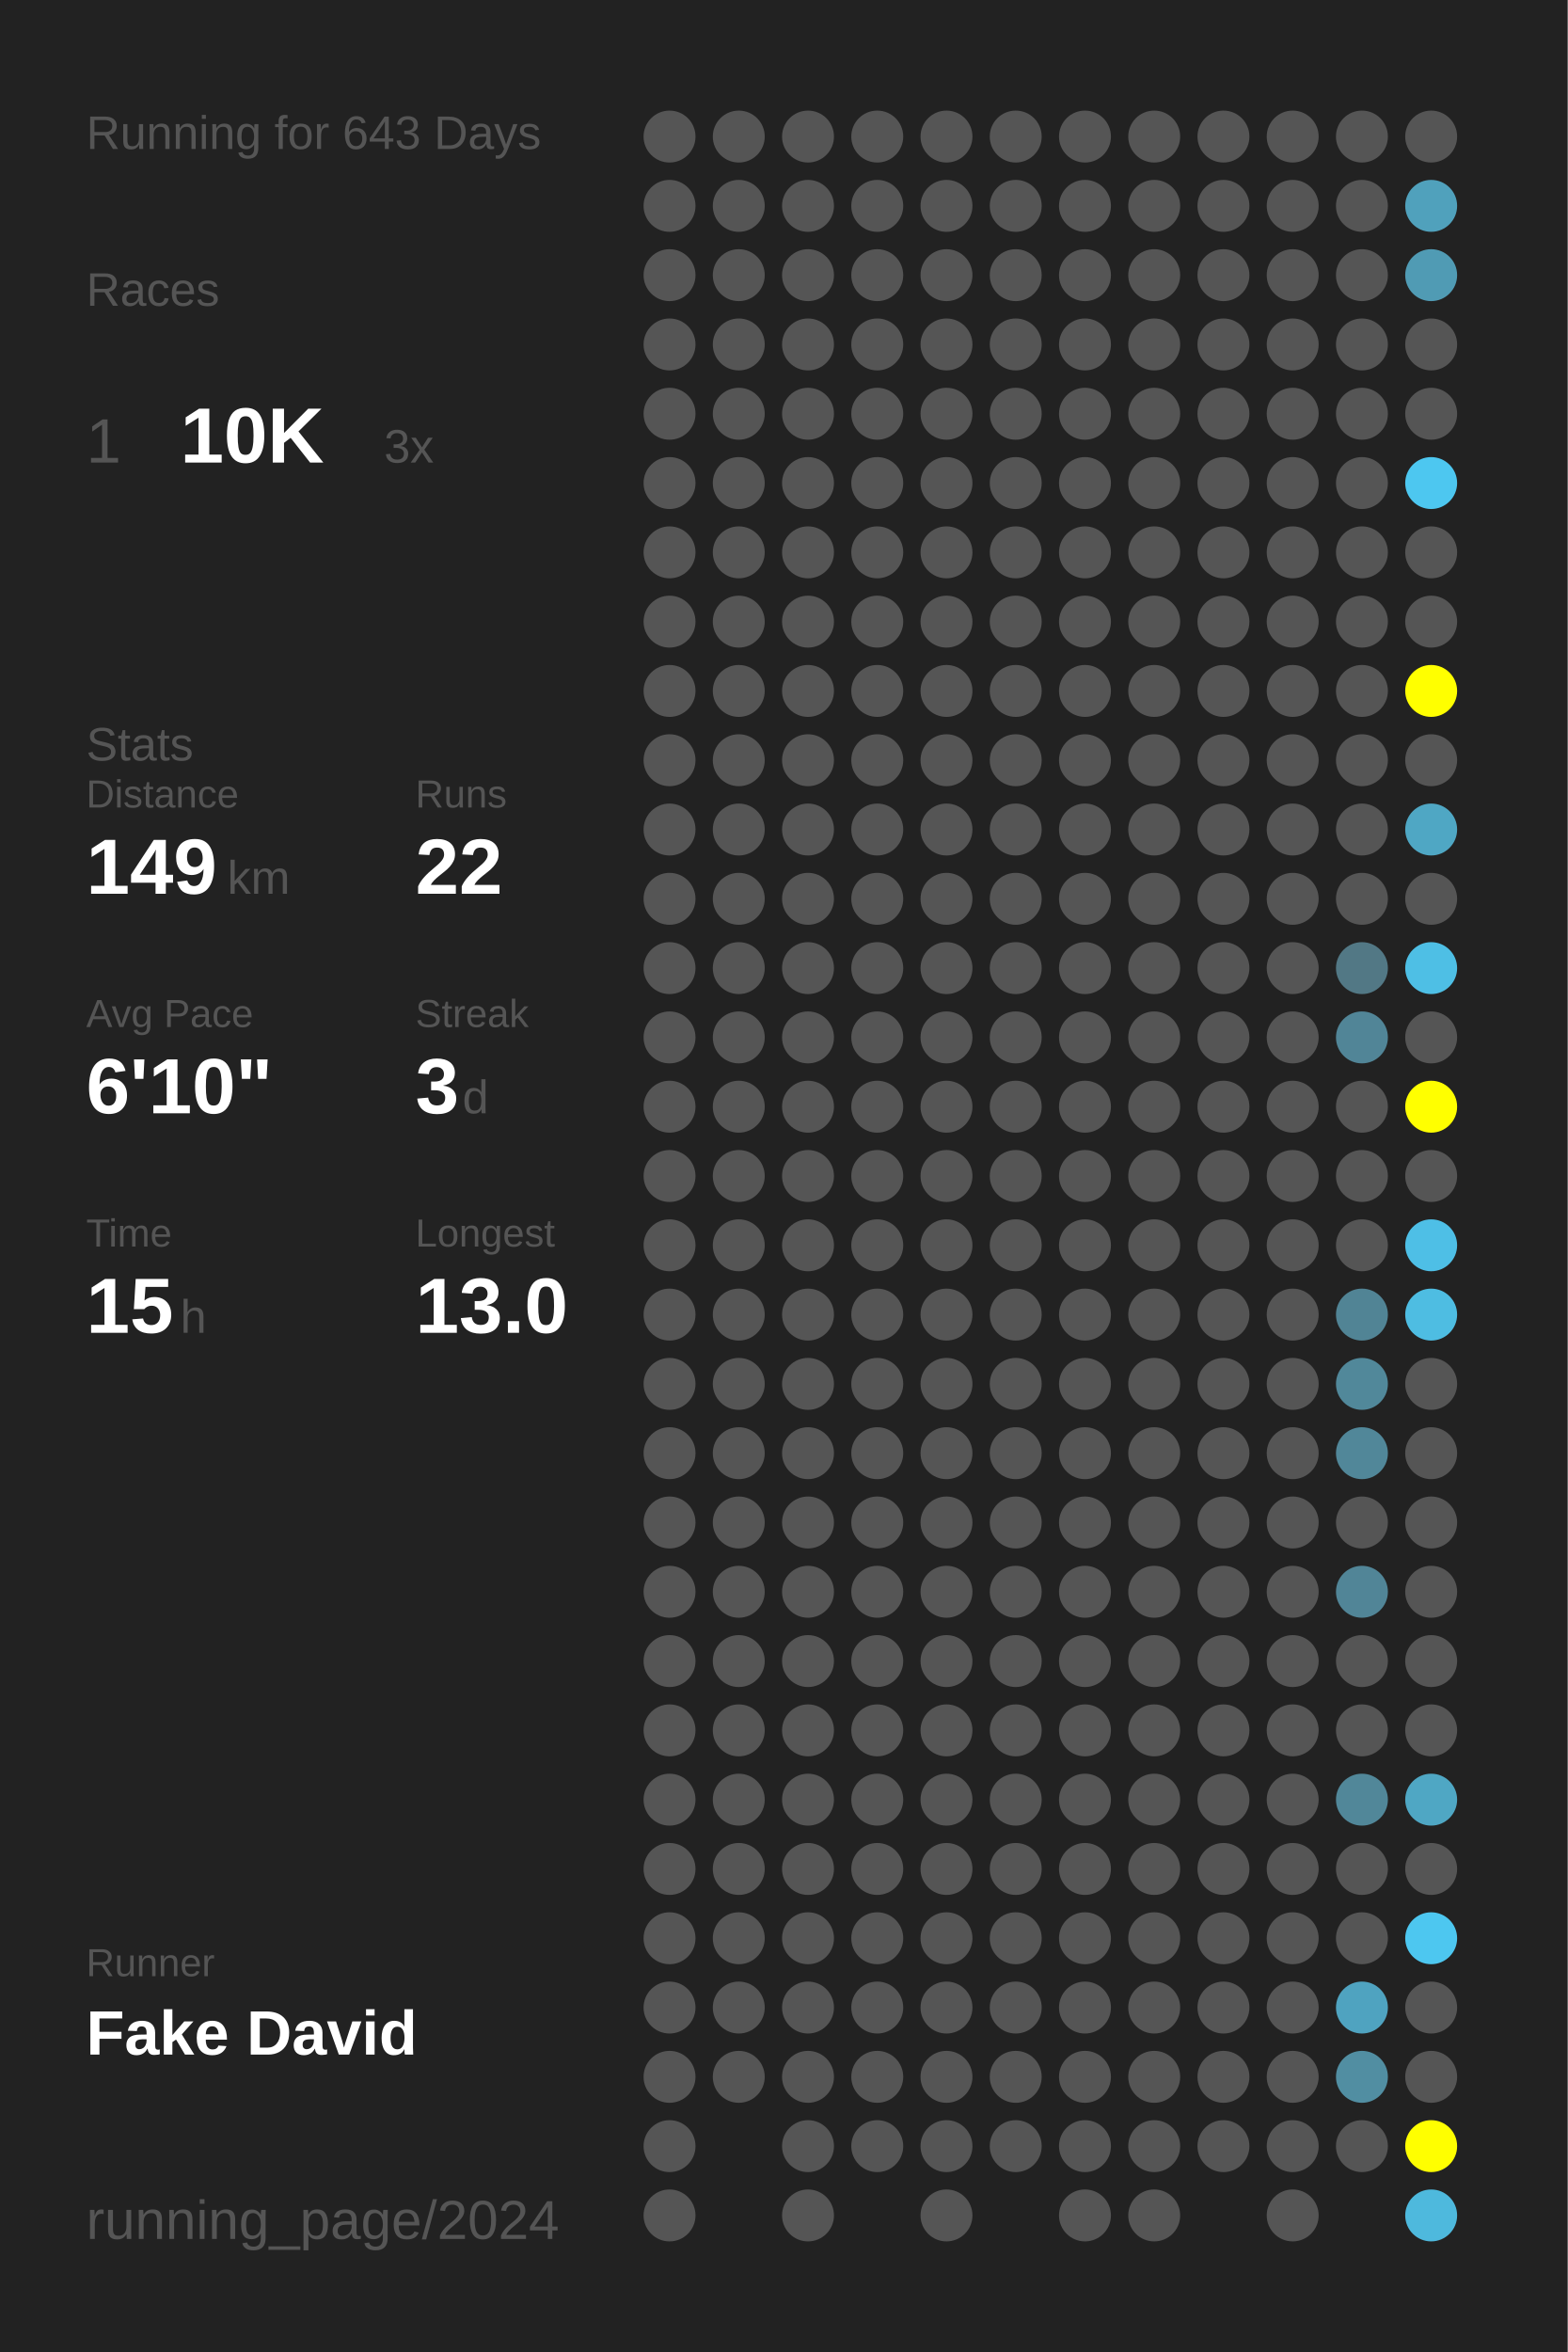
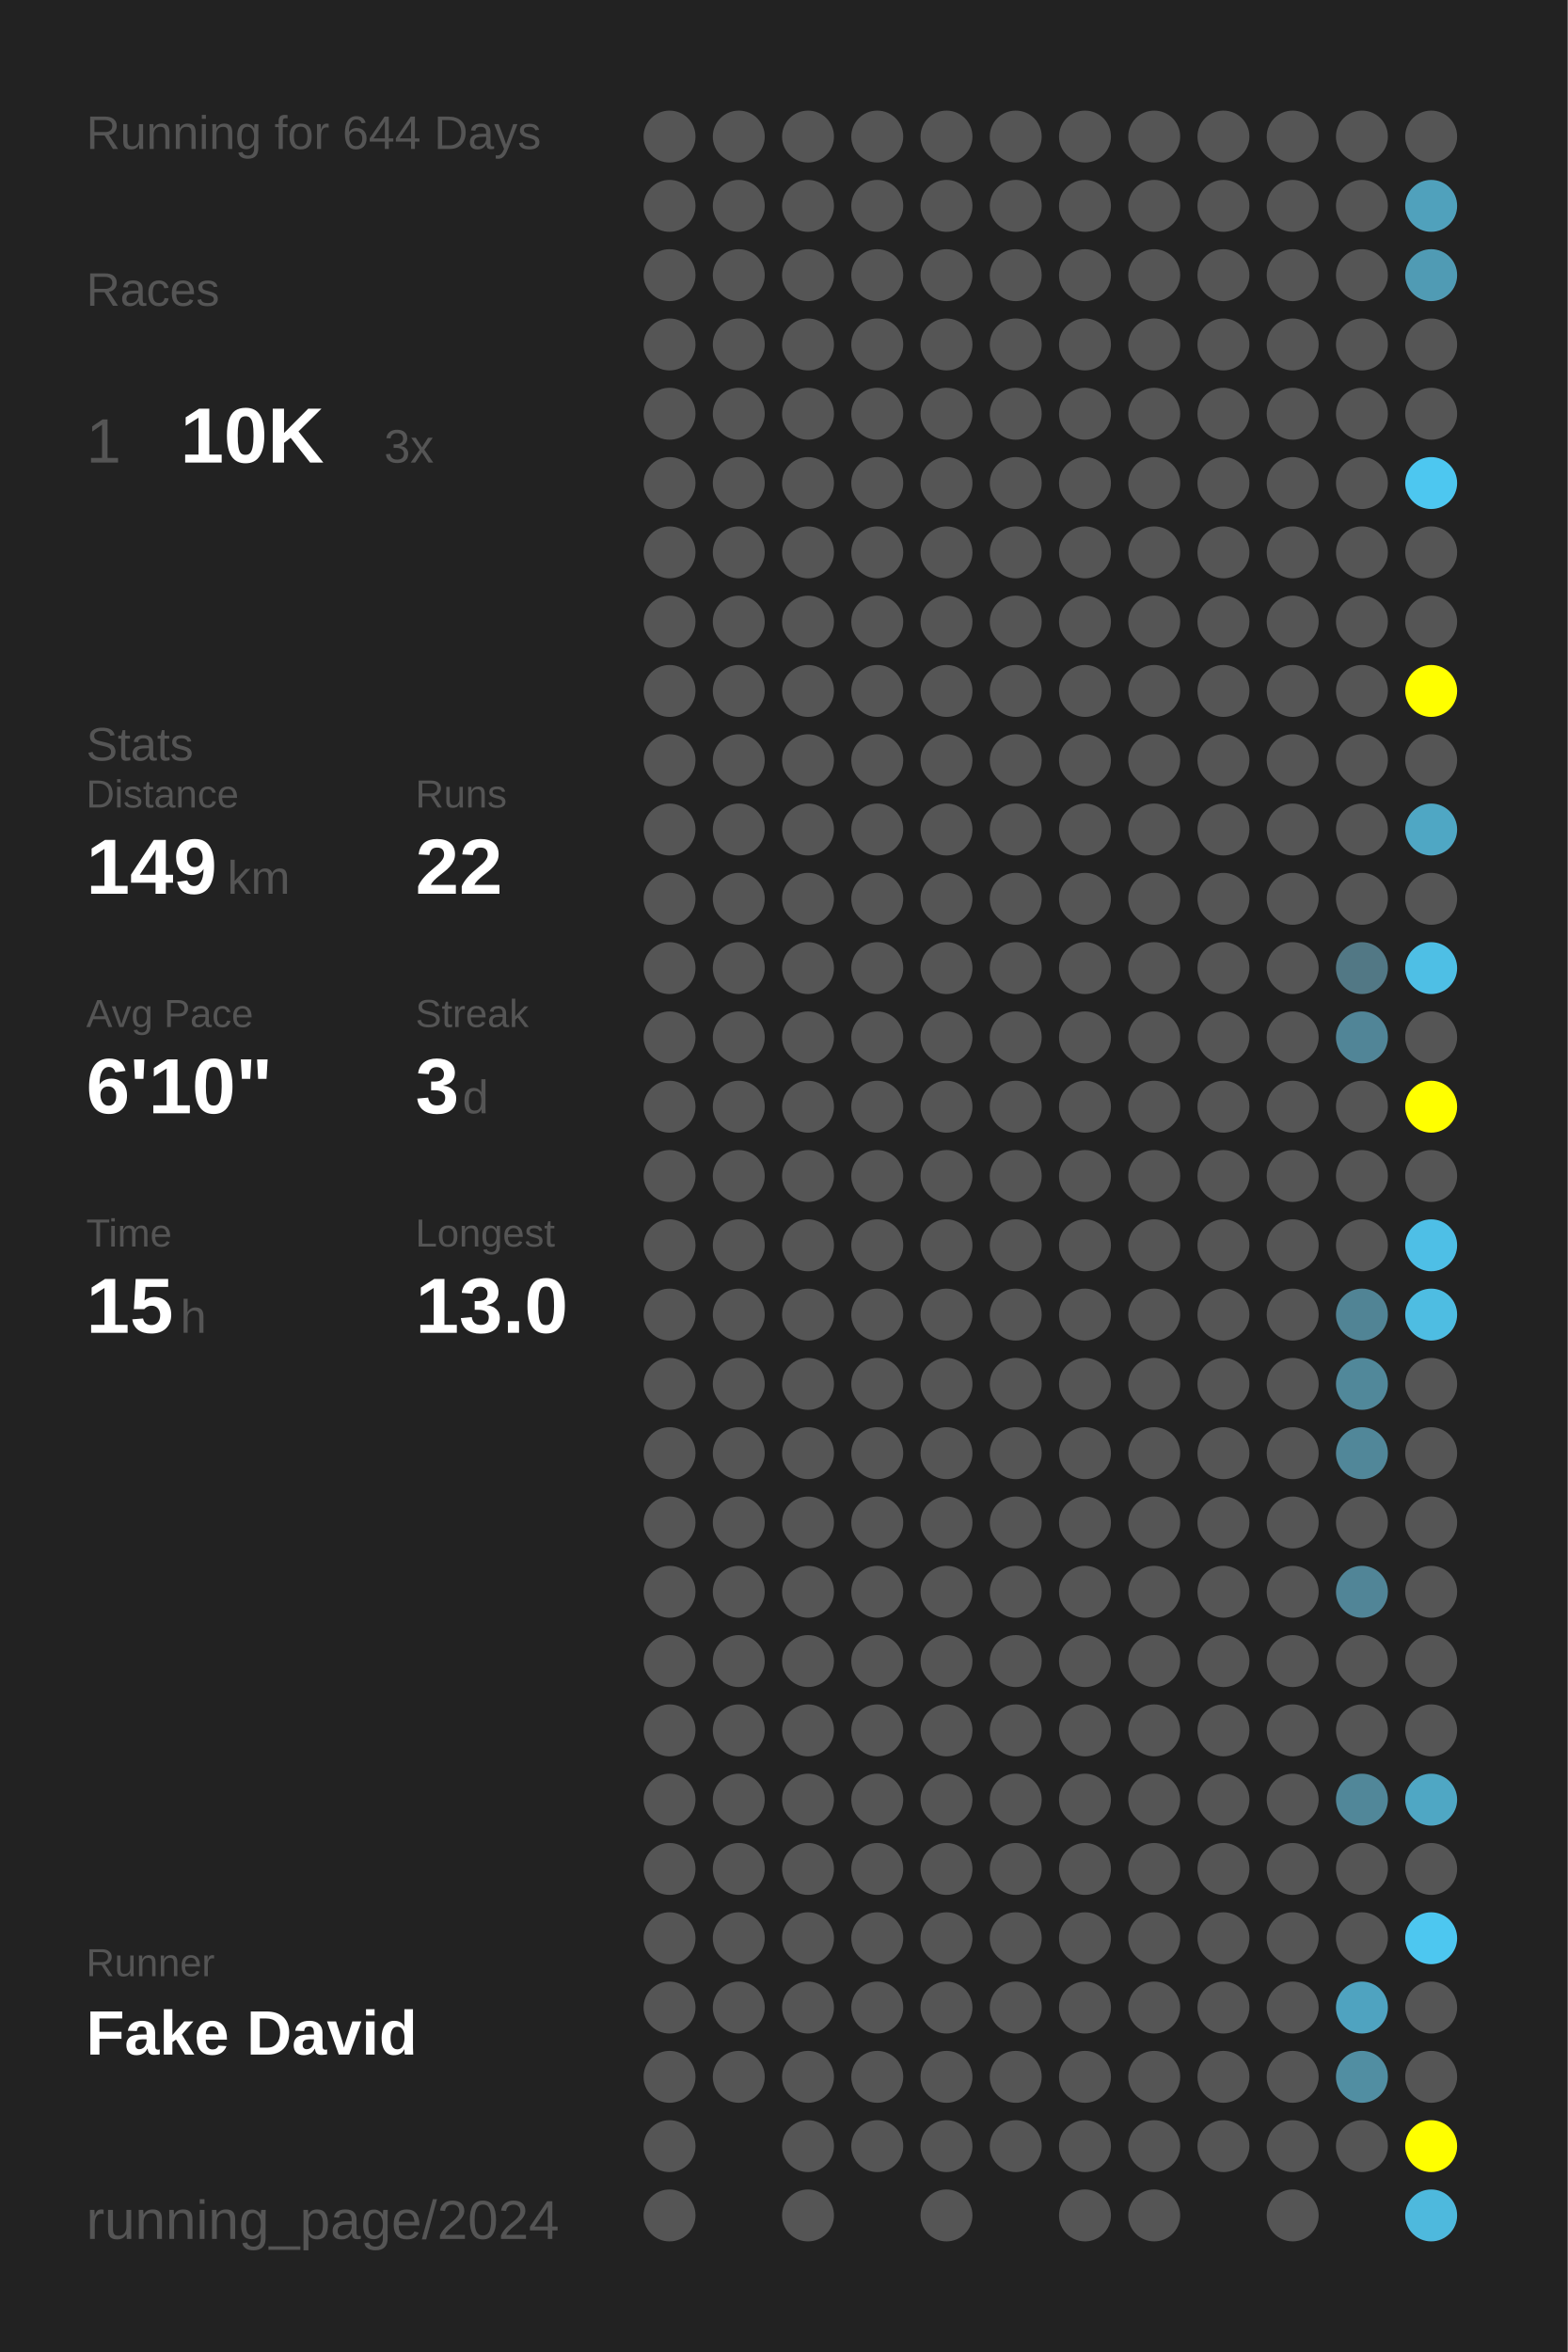
<svg xmlns="http://www.w3.org/2000/svg" baseProfile="full" height="300mm" version="1.1" viewBox="0,0,200,300" width="200mm">
  <defs />
  <rect fill="#222222" height="300" width="200" x="0" y="0" />
-   <text fill="#555555" style="font-size:6px; font-family:Arial;" x="11" y="19">Running for 643 Days</text>
+   <text fill="#555555" style="font-size:6px; font-family:Arial;" x="11" y="19">Running for 644 Days</text>
  <text fill="#555555" style="font-size:6px; font-family:Arial;" x="11" y="39">Races</text>
  <text fill="#555555" style="font-size:8px; font-family:Arial;" x="11" y="59">1</text>
  <text fill="#FFFFFF" style="font-size:10px; font-family:Arial; font-weight:bold;" x="23" y="59">10K</text>
  <text fill="#555555" style="font-size:6px; font-family:Arial;" x="49" y="59">3x</text>
  <text fill="#555555" style="font-size:6px; font-family:Arial;" x="11" y="97">Stats</text>
  <text fill="#555555" style="font-size:5px; font-family:Arial;" x="11" y="103">Distance</text>
  <text fill="#FFFFFF" style="font-size:10px; font-family:Arial; font-weight:bold;" x="11" y="114">149</text>
  <text fill="#555555" style="font-size:6px; font-family:Arial;" x="29" y="114">km</text>
  <text fill="#555555" style="font-size:5px; font-family:Arial;" x="53" y="103">Runs</text>
  <text fill="#FFFFFF" style="font-size:10px; font-family:Arial; font-weight:bold;" x="53" y="114">22</text>
  <text fill="#555555" style="font-size:5px; font-family:Arial;" x="11" y="131">Avg Pace</text>
  <text fill="#FFFFFF" style="font-size:10px; font-family:Arial; font-weight:bold;" x="11" y="142">6'10"</text>
  <text fill="#555555" style="font-size:5px; font-family:Arial;" x="53" y="131">Streak</text>
  <text fill="#FFFFFF" style="font-size:10px; font-family:Arial; font-weight:bold;" x="53" y="142">3</text>
  <text fill="#555555" style="font-size:6px; font-family:Arial;" x="59" y="142">d</text>
  <text fill="#555555" style="font-size:5px; font-family:Arial;" x="11" y="159">Time</text>
  <text fill="#FFFFFF" style="font-size:10px; font-family:Arial; font-weight:bold;" x="11" y="170">15</text>
  <text fill="#555555" style="font-size:6px; font-family:Arial;" x="23" y="170">h</text>
  <text fill="#555555" style="font-size:5px; font-family:Arial;" x="53" y="159">Longest</text>
  <text fill="#FFFFFF" style="font-size:10px; font-family:Arial; font-weight:bold;" x="53" y="170">13.0</text>
  <text fill="#555555" style="font-size:5px; font-family:Arial;" x="11" y="252.065">Runner</text>
  <text fill="#FFFFFF" style="font-size:8px; font-family:Arial; font-weight:bold;" x="11" y="262.065">Fake David</text>
  <text fill="#555555" style="font-size:7px; font-family:Arial;" x="11" y="285.581">running_page/2024</text>
  <circle cx="85.417" cy="17.419" fill="#555555" r="3.312" />
  <circle cx="85.417" cy="26.258" fill="#555555" r="3.312" />
  <circle cx="85.417" cy="35.097" fill="#555555" r="3.312" />
  <circle cx="85.417" cy="43.935" fill="#555555" r="3.312" />
  <circle cx="85.417" cy="52.774" fill="#555555" r="3.312" />
  <circle cx="85.417" cy="61.613" fill="#555555" r="3.312" />
  <circle cx="85.417" cy="70.452" fill="#555555" r="3.312" />
  <circle cx="85.417" cy="79.29" fill="#555555" r="3.312" />
  <circle cx="85.417" cy="88.129" fill="#555555" r="3.312" />
  <circle cx="85.417" cy="96.968" fill="#555555" r="3.312" />
  <circle cx="85.417" cy="105.806" fill="#555555" r="3.312" />
  <circle cx="85.417" cy="114.645" fill="#555555" r="3.312" />
  <circle cx="85.417" cy="123.484" fill="#555555" r="3.312" />
  <circle cx="85.417" cy="132.323" fill="#555555" r="3.312" />
  <circle cx="85.417" cy="141.161" fill="#555555" r="3.312" />
  <circle cx="85.417" cy="150" fill="#555555" r="3.312" />
  <circle cx="85.417" cy="158.839" fill="#555555" r="3.312" />
  <circle cx="85.417" cy="167.677" fill="#555555" r="3.312" />
  <circle cx="85.417" cy="176.516" fill="#555555" r="3.312" />
  <circle cx="85.417" cy="185.355" fill="#555555" r="3.312" />
  <circle cx="85.417" cy="194.194" fill="#555555" r="3.312" />
  <circle cx="85.417" cy="203.032" fill="#555555" r="3.312" />
  <circle cx="85.417" cy="211.871" fill="#555555" r="3.312" />
  <circle cx="85.417" cy="220.71" fill="#555555" r="3.312" />
  <circle cx="85.417" cy="229.548" fill="#555555" r="3.312" />
  <circle cx="85.417" cy="238.387" fill="#555555" r="3.312" />
  <circle cx="85.417" cy="247.226" fill="#555555" r="3.312" />
  <circle cx="85.417" cy="256.065" fill="#555555" r="3.312" />
  <circle cx="85.417" cy="264.903" fill="#555555" r="3.312" />
  <circle cx="85.417" cy="273.742" fill="#555555" r="3.312" />
  <circle cx="85.417" cy="282.581" fill="#555555" r="3.312" />
  <circle cx="94.25" cy="17.419" fill="#555555" r="3.312" />
  <circle cx="94.25" cy="26.258" fill="#555555" r="3.312" />
  <circle cx="94.25" cy="35.097" fill="#555555" r="3.312" />
  <circle cx="94.25" cy="43.935" fill="#555555" r="3.312" />
  <circle cx="94.25" cy="52.774" fill="#555555" r="3.312" />
  <circle cx="94.25" cy="61.613" fill="#555555" r="3.312" />
  <circle cx="94.25" cy="70.452" fill="#555555" r="3.312" />
  <circle cx="94.25" cy="79.29" fill="#555555" r="3.312" />
  <circle cx="94.25" cy="88.129" fill="#555555" r="3.312" />
  <circle cx="94.25" cy="96.968" fill="#555555" r="3.312" />
  <circle cx="94.25" cy="105.806" fill="#555555" r="3.312" />
  <circle cx="94.25" cy="114.645" fill="#555555" r="3.312" />
  <circle cx="94.25" cy="123.484" fill="#555555" r="3.312" />
  <circle cx="94.25" cy="132.323" fill="#555555" r="3.312" />
  <circle cx="94.25" cy="141.161" fill="#555555" r="3.312" />
  <circle cx="94.25" cy="150" fill="#555555" r="3.312" />
  <circle cx="94.25" cy="158.839" fill="#555555" r="3.312" />
  <circle cx="94.25" cy="167.677" fill="#555555" r="3.312" />
  <circle cx="94.25" cy="176.516" fill="#555555" r="3.312" />
  <circle cx="94.25" cy="185.355" fill="#555555" r="3.312" />
  <circle cx="94.25" cy="194.194" fill="#555555" r="3.312" />
  <circle cx="94.25" cy="203.032" fill="#555555" r="3.312" />
  <circle cx="94.25" cy="211.871" fill="#555555" r="3.312" />
  <circle cx="94.25" cy="220.71" fill="#555555" r="3.312" />
  <circle cx="94.25" cy="229.548" fill="#555555" r="3.312" />
  <circle cx="94.25" cy="238.387" fill="#555555" r="3.312" />
  <circle cx="94.25" cy="247.226" fill="#555555" r="3.312" />
  <circle cx="94.25" cy="256.065" fill="#555555" r="3.312" />
  <circle cx="94.25" cy="264.903" fill="#555555" r="3.312" />
  <circle cx="103.083" cy="17.419" fill="#555555" r="3.312" />
  <circle cx="103.083" cy="26.258" fill="#555555" r="3.312" />
  <circle cx="103.083" cy="35.097" fill="#555555" r="3.312" />
  <circle cx="103.083" cy="43.935" fill="#555555" r="3.312" />
  <circle cx="103.083" cy="52.774" fill="#555555" r="3.312" />
  <circle cx="103.083" cy="61.613" fill="#555555" r="3.312" />
  <circle cx="103.083" cy="70.452" fill="#555555" r="3.312" />
  <circle cx="103.083" cy="79.29" fill="#555555" r="3.312" />
  <circle cx="103.083" cy="88.129" fill="#555555" r="3.312" />
  <circle cx="103.083" cy="96.968" fill="#555555" r="3.312" />
  <circle cx="103.083" cy="105.806" fill="#555555" r="3.312" />
  <circle cx="103.083" cy="114.645" fill="#555555" r="3.312" />
  <circle cx="103.083" cy="123.484" fill="#555555" r="3.312" />
  <circle cx="103.083" cy="132.323" fill="#555555" r="3.312" />
  <circle cx="103.083" cy="141.161" fill="#555555" r="3.312" />
  <circle cx="103.083" cy="150" fill="#555555" r="3.312" />
  <circle cx="103.083" cy="158.839" fill="#555555" r="3.312" />
  <circle cx="103.083" cy="167.677" fill="#555555" r="3.312" />
  <circle cx="103.083" cy="176.516" fill="#555555" r="3.312" />
  <circle cx="103.083" cy="185.355" fill="#555555" r="3.312" />
  <circle cx="103.083" cy="194.194" fill="#555555" r="3.312" />
  <circle cx="103.083" cy="203.032" fill="#555555" r="3.312" />
  <circle cx="103.083" cy="211.871" fill="#555555" r="3.312" />
  <circle cx="103.083" cy="220.71" fill="#555555" r="3.312" />
  <circle cx="103.083" cy="229.548" fill="#555555" r="3.312" />
  <circle cx="103.083" cy="238.387" fill="#555555" r="3.312" />
  <circle cx="103.083" cy="247.226" fill="#555555" r="3.312" />
  <circle cx="103.083" cy="256.065" fill="#555555" r="3.312" />
  <circle cx="103.083" cy="264.903" fill="#555555" r="3.312" />
  <circle cx="103.083" cy="273.742" fill="#555555" r="3.312" />
  <circle cx="103.083" cy="282.581" fill="#555555" r="3.312" />
  <circle cx="111.917" cy="17.419" fill="#555555" r="3.312" />
  <circle cx="111.917" cy="26.258" fill="#555555" r="3.312" />
  <circle cx="111.917" cy="35.097" fill="#555555" r="3.312" />
  <circle cx="111.917" cy="43.935" fill="#555555" r="3.312" />
  <circle cx="111.917" cy="52.774" fill="#555555" r="3.312" />
  <circle cx="111.917" cy="61.613" fill="#555555" r="3.312" />
  <circle cx="111.917" cy="70.452" fill="#555555" r="3.312" />
  <circle cx="111.917" cy="79.29" fill="#555555" r="3.312" />
  <circle cx="111.917" cy="88.129" fill="#555555" r="3.312" />
  <circle cx="111.917" cy="96.968" fill="#555555" r="3.312" />
  <circle cx="111.917" cy="105.806" fill="#555555" r="3.312" />
  <circle cx="111.917" cy="114.645" fill="#555555" r="3.312" />
  <circle cx="111.917" cy="123.484" fill="#555555" r="3.312" />
  <circle cx="111.917" cy="132.323" fill="#555555" r="3.312" />
  <circle cx="111.917" cy="141.161" fill="#555555" r="3.312" />
  <circle cx="111.917" cy="150" fill="#555555" r="3.312" />
  <circle cx="111.917" cy="158.839" fill="#555555" r="3.312" />
  <circle cx="111.917" cy="167.677" fill="#555555" r="3.312" />
  <circle cx="111.917" cy="176.516" fill="#555555" r="3.312" />
  <circle cx="111.917" cy="185.355" fill="#555555" r="3.312" />
  <circle cx="111.917" cy="194.194" fill="#555555" r="3.312" />
  <circle cx="111.917" cy="203.032" fill="#555555" r="3.312" />
  <circle cx="111.917" cy="211.871" fill="#555555" r="3.312" />
  <circle cx="111.917" cy="220.71" fill="#555555" r="3.312" />
  <circle cx="111.917" cy="229.548" fill="#555555" r="3.312" />
  <circle cx="111.917" cy="238.387" fill="#555555" r="3.312" />
  <circle cx="111.917" cy="247.226" fill="#555555" r="3.312" />
  <circle cx="111.917" cy="256.065" fill="#555555" r="3.312" />
  <circle cx="111.917" cy="264.903" fill="#555555" r="3.312" />
  <circle cx="111.917" cy="273.742" fill="#555555" r="3.312" />
  <circle cx="120.75" cy="17.419" fill="#555555" r="3.312" />
  <circle cx="120.75" cy="26.258" fill="#555555" r="3.312" />
  <circle cx="120.75" cy="35.097" fill="#555555" r="3.312" />
  <circle cx="120.75" cy="43.935" fill="#555555" r="3.312" />
  <circle cx="120.75" cy="52.774" fill="#555555" r="3.312" />
  <circle cx="120.75" cy="61.613" fill="#555555" r="3.312" />
  <circle cx="120.75" cy="70.452" fill="#555555" r="3.312" />
  <circle cx="120.75" cy="79.29" fill="#555555" r="3.312" />
  <circle cx="120.75" cy="88.129" fill="#555555" r="3.312" />
  <circle cx="120.75" cy="96.968" fill="#555555" r="3.312" />
  <circle cx="120.75" cy="105.806" fill="#555555" r="3.312" />
  <circle cx="120.75" cy="114.645" fill="#555555" r="3.312" />
  <circle cx="120.75" cy="123.484" fill="#555555" r="3.312" />
  <circle cx="120.75" cy="132.323" fill="#555555" r="3.312" />
  <circle cx="120.75" cy="141.161" fill="#555555" r="3.312" />
  <circle cx="120.75" cy="150" fill="#555555" r="3.312" />
  <circle cx="120.75" cy="158.839" fill="#555555" r="3.312" />
  <circle cx="120.75" cy="167.677" fill="#555555" r="3.312" />
  <circle cx="120.75" cy="176.516" fill="#555555" r="3.312" />
  <circle cx="120.75" cy="185.355" fill="#555555" r="3.312" />
  <circle cx="120.75" cy="194.194" fill="#555555" r="3.312" />
  <circle cx="120.75" cy="203.032" fill="#555555" r="3.312" />
  <circle cx="120.75" cy="211.871" fill="#555555" r="3.312" />
  <circle cx="120.75" cy="220.71" fill="#555555" r="3.312" />
  <circle cx="120.75" cy="229.548" fill="#555555" r="3.312" />
  <circle cx="120.75" cy="238.387" fill="#555555" r="3.312" />
  <circle cx="120.75" cy="247.226" fill="#555555" r="3.312" />
  <circle cx="120.75" cy="256.065" fill="#555555" r="3.312" />
  <circle cx="120.75" cy="264.903" fill="#555555" r="3.312" />
  <circle cx="120.75" cy="273.742" fill="#555555" r="3.312" />
  <circle cx="120.75" cy="282.581" fill="#555555" r="3.312" />
  <circle cx="129.583" cy="17.419" fill="#555555" r="3.312" />
  <circle cx="129.583" cy="26.258" fill="#555555" r="3.312" />
  <circle cx="129.583" cy="35.097" fill="#555555" r="3.312" />
  <circle cx="129.583" cy="43.935" fill="#555555" r="3.312" />
  <circle cx="129.583" cy="52.774" fill="#555555" r="3.312" />
  <circle cx="129.583" cy="61.613" fill="#555555" r="3.312" />
  <circle cx="129.583" cy="70.452" fill="#555555" r="3.312" />
  <circle cx="129.583" cy="79.29" fill="#555555" r="3.312" />
  <circle cx="129.583" cy="88.129" fill="#555555" r="3.312" />
  <circle cx="129.583" cy="96.968" fill="#555555" r="3.312" />
  <circle cx="129.583" cy="105.806" fill="#555555" r="3.312" />
  <circle cx="129.583" cy="114.645" fill="#555555" r="3.312" />
  <circle cx="129.583" cy="123.484" fill="#555555" r="3.312" />
  <circle cx="129.583" cy="132.323" fill="#555555" r="3.312" />
  <circle cx="129.583" cy="141.161" fill="#555555" r="3.312" />
  <circle cx="129.583" cy="150" fill="#555555" r="3.312" />
  <circle cx="129.583" cy="158.839" fill="#555555" r="3.312" />
  <circle cx="129.583" cy="167.677" fill="#555555" r="3.312" />
  <circle cx="129.583" cy="176.516" fill="#555555" r="3.312" />
  <circle cx="129.583" cy="185.355" fill="#555555" r="3.312" />
  <circle cx="129.583" cy="194.194" fill="#555555" r="3.312" />
  <circle cx="129.583" cy="203.032" fill="#555555" r="3.312" />
  <circle cx="129.583" cy="211.871" fill="#555555" r="3.312" />
  <circle cx="129.583" cy="220.71" fill="#555555" r="3.312" />
  <circle cx="129.583" cy="229.548" fill="#555555" r="3.312" />
  <circle cx="129.583" cy="238.387" fill="#555555" r="3.312" />
  <circle cx="129.583" cy="247.226" fill="#555555" r="3.312" />
  <circle cx="129.583" cy="256.065" fill="#555555" r="3.312" />
  <circle cx="129.583" cy="264.903" fill="#555555" r="3.312" />
  <circle cx="129.583" cy="273.742" fill="#555555" r="3.312" />
  <circle cx="138.417" cy="17.419" fill="#555555" r="3.312" />
  <circle cx="138.417" cy="26.258" fill="#555555" r="3.312" />
  <circle cx="138.417" cy="35.097" fill="#555555" r="3.312" />
  <circle cx="138.417" cy="43.935" fill="#555555" r="3.312" />
  <circle cx="138.417" cy="52.774" fill="#555555" r="3.312" />
  <circle cx="138.417" cy="61.613" fill="#555555" r="3.312" />
  <circle cx="138.417" cy="70.452" fill="#555555" r="3.312" />
  <circle cx="138.417" cy="79.29" fill="#555555" r="3.312" />
  <circle cx="138.417" cy="88.129" fill="#555555" r="3.312" />
  <circle cx="138.417" cy="96.968" fill="#555555" r="3.312" />
  <circle cx="138.417" cy="105.806" fill="#555555" r="3.312" />
  <circle cx="138.417" cy="114.645" fill="#555555" r="3.312" />
  <circle cx="138.417" cy="123.484" fill="#555555" r="3.312" />
  <circle cx="138.417" cy="132.323" fill="#555555" r="3.312" />
  <circle cx="138.417" cy="141.161" fill="#555555" r="3.312" />
  <circle cx="138.417" cy="150" fill="#555555" r="3.312" />
  <circle cx="138.417" cy="158.839" fill="#555555" r="3.312" />
  <circle cx="138.417" cy="167.677" fill="#555555" r="3.312" />
  <circle cx="138.417" cy="176.516" fill="#555555" r="3.312" />
  <circle cx="138.417" cy="185.355" fill="#555555" r="3.312" />
  <circle cx="138.417" cy="194.194" fill="#555555" r="3.312" />
  <circle cx="138.417" cy="203.032" fill="#555555" r="3.312" />
  <circle cx="138.417" cy="211.871" fill="#555555" r="3.312" />
  <circle cx="138.417" cy="220.71" fill="#555555" r="3.312" />
  <circle cx="138.417" cy="229.548" fill="#555555" r="3.312" />
  <circle cx="138.417" cy="238.387" fill="#555555" r="3.312" />
  <circle cx="138.417" cy="247.226" fill="#555555" r="3.312" />
  <circle cx="138.417" cy="256.065" fill="#555555" r="3.312" />
  <circle cx="138.417" cy="264.903" fill="#555555" r="3.312" />
  <circle cx="138.417" cy="273.742" fill="#555555" r="3.312" />
  <circle cx="138.417" cy="282.581" fill="#555555" r="3.312" />
  <circle cx="147.25" cy="17.419" fill="#555555" r="3.312" />
  <circle cx="147.25" cy="26.258" fill="#555555" r="3.312" />
  <circle cx="147.25" cy="35.097" fill="#555555" r="3.312" />
  <circle cx="147.25" cy="43.935" fill="#555555" r="3.312" />
  <circle cx="147.25" cy="52.774" fill="#555555" r="3.312" />
  <circle cx="147.25" cy="61.613" fill="#555555" r="3.312" />
  <circle cx="147.25" cy="70.452" fill="#555555" r="3.312" />
  <circle cx="147.25" cy="79.29" fill="#555555" r="3.312" />
  <circle cx="147.25" cy="88.129" fill="#555555" r="3.312" />
  <circle cx="147.25" cy="96.968" fill="#555555" r="3.312" />
  <circle cx="147.25" cy="105.806" fill="#555555" r="3.312" />
  <circle cx="147.25" cy="114.645" fill="#555555" r="3.312" />
  <circle cx="147.25" cy="123.484" fill="#555555" r="3.312" />
  <circle cx="147.25" cy="132.323" fill="#555555" r="3.312" />
  <circle cx="147.25" cy="141.161" fill="#555555" r="3.312" />
  <circle cx="147.25" cy="150" fill="#555555" r="3.312" />
  <circle cx="147.25" cy="158.839" fill="#555555" r="3.312" />
  <circle cx="147.25" cy="167.677" fill="#555555" r="3.312" />
  <circle cx="147.25" cy="176.516" fill="#555555" r="3.312" />
  <circle cx="147.25" cy="185.355" fill="#555555" r="3.312" />
  <circle cx="147.25" cy="194.194" fill="#555555" r="3.312" />
  <circle cx="147.25" cy="203.032" fill="#555555" r="3.312" />
  <circle cx="147.25" cy="211.871" fill="#555555" r="3.312" />
  <circle cx="147.25" cy="220.71" fill="#555555" r="3.312" />
  <circle cx="147.25" cy="229.548" fill="#555555" r="3.312" />
  <circle cx="147.25" cy="238.387" fill="#555555" r="3.312" />
  <circle cx="147.25" cy="247.226" fill="#555555" r="3.312" />
  <circle cx="147.25" cy="256.065" fill="#555555" r="3.312" />
  <circle cx="147.25" cy="264.903" fill="#555555" r="3.312" />
  <circle cx="147.25" cy="273.742" fill="#555555" r="3.312" />
  <circle cx="147.25" cy="282.581" fill="#555555" r="3.312" />
  <circle cx="156.083" cy="17.419" fill="#555555" r="3.312" />
  <circle cx="156.083" cy="26.258" fill="#555555" r="3.312" />
  <circle cx="156.083" cy="35.097" fill="#555555" r="3.312" />
  <circle cx="156.083" cy="43.935" fill="#555555" r="3.312" />
  <circle cx="156.083" cy="52.774" fill="#555555" r="3.312" />
  <circle cx="156.083" cy="61.613" fill="#555555" r="3.312" />
  <circle cx="156.083" cy="70.452" fill="#555555" r="3.312" />
  <circle cx="156.083" cy="79.29" fill="#555555" r="3.312" />
  <circle cx="156.083" cy="88.129" fill="#555555" r="3.312" />
  <circle cx="156.083" cy="96.968" fill="#555555" r="3.312" />
  <circle cx="156.083" cy="105.806" fill="#555555" r="3.312" />
  <circle cx="156.083" cy="114.645" fill="#555555" r="3.312" />
  <circle cx="156.083" cy="123.484" fill="#555555" r="3.312" />
  <circle cx="156.083" cy="132.323" fill="#555555" r="3.312" />
  <circle cx="156.083" cy="141.161" fill="#555555" r="3.312" />
  <circle cx="156.083" cy="150" fill="#555555" r="3.312" />
  <circle cx="156.083" cy="158.839" fill="#555555" r="3.312" />
  <circle cx="156.083" cy="167.677" fill="#555555" r="3.312" />
  <circle cx="156.083" cy="176.516" fill="#555555" r="3.312" />
  <circle cx="156.083" cy="185.355" fill="#555555" r="3.312" />
  <circle cx="156.083" cy="194.194" fill="#555555" r="3.312" />
  <circle cx="156.083" cy="203.032" fill="#555555" r="3.312" />
  <circle cx="156.083" cy="211.871" fill="#555555" r="3.312" />
  <circle cx="156.083" cy="220.71" fill="#555555" r="3.312" />
  <circle cx="156.083" cy="229.548" fill="#555555" r="3.312" />
  <circle cx="156.083" cy="238.387" fill="#555555" r="3.312" />
  <circle cx="156.083" cy="247.226" fill="#555555" r="3.312" />
  <circle cx="156.083" cy="256.065" fill="#555555" r="3.312" />
  <circle cx="156.083" cy="264.903" fill="#555555" r="3.312" />
  <circle cx="156.083" cy="273.742" fill="#555555" r="3.312" />
  <circle cx="164.917" cy="17.419" fill="#555555" r="3.312" />
  <circle cx="164.917" cy="26.258" fill="#555555" r="3.312" />
  <circle cx="164.917" cy="35.097" fill="#555555" r="3.312" />
  <circle cx="164.917" cy="43.935" fill="#555555" r="3.312" />
  <circle cx="164.917" cy="52.774" fill="#555555" r="3.312" />
  <circle cx="164.917" cy="61.613" fill="#555555" r="3.312" />
  <circle cx="164.917" cy="70.452" fill="#555555" r="3.312" />
  <circle cx="164.917" cy="79.29" fill="#555555" r="3.312" />
  <circle cx="164.917" cy="88.129" fill="#555555" r="3.312" />
  <circle cx="164.917" cy="96.968" fill="#555555" r="3.312" />
  <circle cx="164.917" cy="105.806" fill="#555555" r="3.312" />
  <circle cx="164.917" cy="114.645" fill="#555555" r="3.312" />
  <circle cx="164.917" cy="123.484" fill="#555555" r="3.312" />
  <circle cx="164.917" cy="132.323" fill="#555555" r="3.312" />
  <circle cx="164.917" cy="141.161" fill="#555555" r="3.312" />
  <circle cx="164.917" cy="150" fill="#555555" r="3.312" />
  <circle cx="164.917" cy="158.839" fill="#555555" r="3.312" />
  <circle cx="164.917" cy="167.677" fill="#555555" r="3.312" />
  <circle cx="164.917" cy="176.516" fill="#555555" r="3.312" />
  <circle cx="164.917" cy="185.355" fill="#555555" r="3.312" />
  <circle cx="164.917" cy="194.194" fill="#555555" r="3.312" />
  <circle cx="164.917" cy="203.032" fill="#555555" r="3.312" />
  <circle cx="164.917" cy="211.871" fill="#555555" r="3.312" />
  <circle cx="164.917" cy="220.71" fill="#555555" r="3.312" />
  <circle cx="164.917" cy="229.548" fill="#555555" r="3.312" />
  <circle cx="164.917" cy="238.387" fill="#555555" r="3.312" />
  <circle cx="164.917" cy="247.226" fill="#555555" r="3.312" />
  <circle cx="164.917" cy="256.065" fill="#555555" r="3.312" />
  <circle cx="164.917" cy="264.903" fill="#555555" r="3.312" />
  <circle cx="164.917" cy="273.742" fill="#555555" r="3.312" />
  <circle cx="164.917" cy="282.581" fill="#555555" r="3.312" />
  <circle cx="173.75" cy="17.419" fill="#555555" r="3.312" />
  <circle cx="173.75" cy="26.258" fill="#555555" r="3.312" />
  <circle cx="173.75" cy="35.097" fill="#555555" r="3.312" />
  <circle cx="173.75" cy="43.935" fill="#555555" r="3.312" />
  <circle cx="173.75" cy="52.774" fill="#555555" r="3.312" />
  <circle cx="173.75" cy="61.613" fill="#555555" r="3.312" />
  <circle cx="173.75" cy="70.452" fill="#555555" r="3.312" />
  <circle cx="173.75" cy="79.29" fill="#555555" r="3.312" />
  <circle cx="173.75" cy="88.129" fill="#555555" r="3.312" />
  <circle cx="173.75" cy="96.968" fill="#555555" r="3.312" />
  <circle cx="173.75" cy="105.806" fill="#555555" r="3.312" />
  <circle cx="173.75" cy="114.645" fill="#555555" r="3.312" />
  <circle cx="173.75" cy="123.484" fill="#527885" r="3.312" />
  <circle cx="173.75" cy="132.323" fill="#518597" r="3.312" />
  <circle cx="173.75" cy="141.161" fill="#555555" r="3.312" />
  <circle cx="173.75" cy="150" fill="#555555" r="3.312" />
  <circle cx="173.75" cy="158.839" fill="#555555" r="3.312" />
  <circle cx="173.75" cy="167.677" fill="#518495" r="3.312" />
  <circle cx="173.75" cy="176.516" fill="#51889a" r="3.312" />
  <circle cx="173.75" cy="185.355" fill="#518799" r="3.312" />
  <circle cx="173.75" cy="194.194" fill="#555555" r="3.312" />
  <circle cx="173.75" cy="203.032" fill="#518597" r="3.312" />
  <circle cx="173.75" cy="211.871" fill="#555555" r="3.312" />
  <circle cx="173.75" cy="220.71" fill="#555555" r="3.312" />
  <circle cx="173.75" cy="229.548" fill="#518799" r="3.312" />
  <circle cx="173.75" cy="238.387" fill="#555555" r="3.312" />
  <circle cx="173.75" cy="247.226" fill="#555555" r="3.312" />
  <circle cx="173.75" cy="256.065" fill="#4fa3c0" r="3.312" />
  <circle cx="173.75" cy="264.903" fill="#518ea2" r="3.312" />
  <circle cx="173.75" cy="273.742" fill="#555555" r="3.312" />
  <circle cx="182.583" cy="17.419" fill="#555555" r="3.312" />
  <circle cx="182.583" cy="26.258" fill="#50a1bc" r="3.312" />
  <circle cx="182.583" cy="35.097" fill="#509bb4" r="3.312" />
  <circle cx="182.583" cy="43.935" fill="#555555" r="3.312" />
  <circle cx="182.583" cy="52.774" fill="#555555" r="3.312" />
  <circle cx="182.583" cy="61.613" fill="#4dc7f0" r="3.312" />
  <circle cx="182.583" cy="70.452" fill="#555555" r="3.312" />
  <circle cx="182.583" cy="79.29" fill="#555555" r="3.312" />
  <circle cx="182.583" cy="88.129" fill="#FFFF00" r="3.312" />
  <circle cx="182.583" cy="96.968" fill="#555555" r="3.312" />
  <circle cx="182.583" cy="105.806" fill="#4fa7c4" r="3.312" />
  <circle cx="182.583" cy="114.645" fill="#555555" r="3.312" />
  <circle cx="182.583" cy="123.484" fill="#4ebfe5" r="3.312" />
  <circle cx="182.583" cy="132.323" fill="#555555" r="3.312" />
  <circle cx="182.583" cy="141.161" fill="#FFFF00" r="3.312" />
  <circle cx="182.583" cy="150" fill="#555555" r="3.312" />
  <circle cx="182.583" cy="158.839" fill="#4ebfe6" r="3.312" />
  <circle cx="182.583" cy="167.677" fill="#4ebde2" r="3.312" />
  <circle cx="182.583" cy="176.516" fill="#555555" r="3.312" />
  <circle cx="182.583" cy="185.355" fill="#555555" r="3.312" />
  <circle cx="182.583" cy="194.194" fill="#555555" r="3.312" />
  <circle cx="182.583" cy="203.032" fill="#555555" r="3.312" />
  <circle cx="182.583" cy="211.871" fill="#555555" r="3.312" />
  <circle cx="182.583" cy="220.71" fill="#555555" r="3.312" />
  <circle cx="182.583" cy="229.548" fill="#4fa7c4" r="3.312" />
  <circle cx="182.583" cy="238.387" fill="#555555" r="3.312" />
  <circle cx="182.583" cy="247.226" fill="#4dc7f0" r="3.312" />
  <circle cx="182.583" cy="256.065" fill="#555555" r="3.312" />
  <circle cx="182.583" cy="264.903" fill="#555555" r="3.312" />
  <circle cx="182.583" cy="273.742" fill="#FFFF00" r="3.312" />
  <circle cx="182.583" cy="282.581" fill="#4eb9dd" r="3.312" />
</svg>
